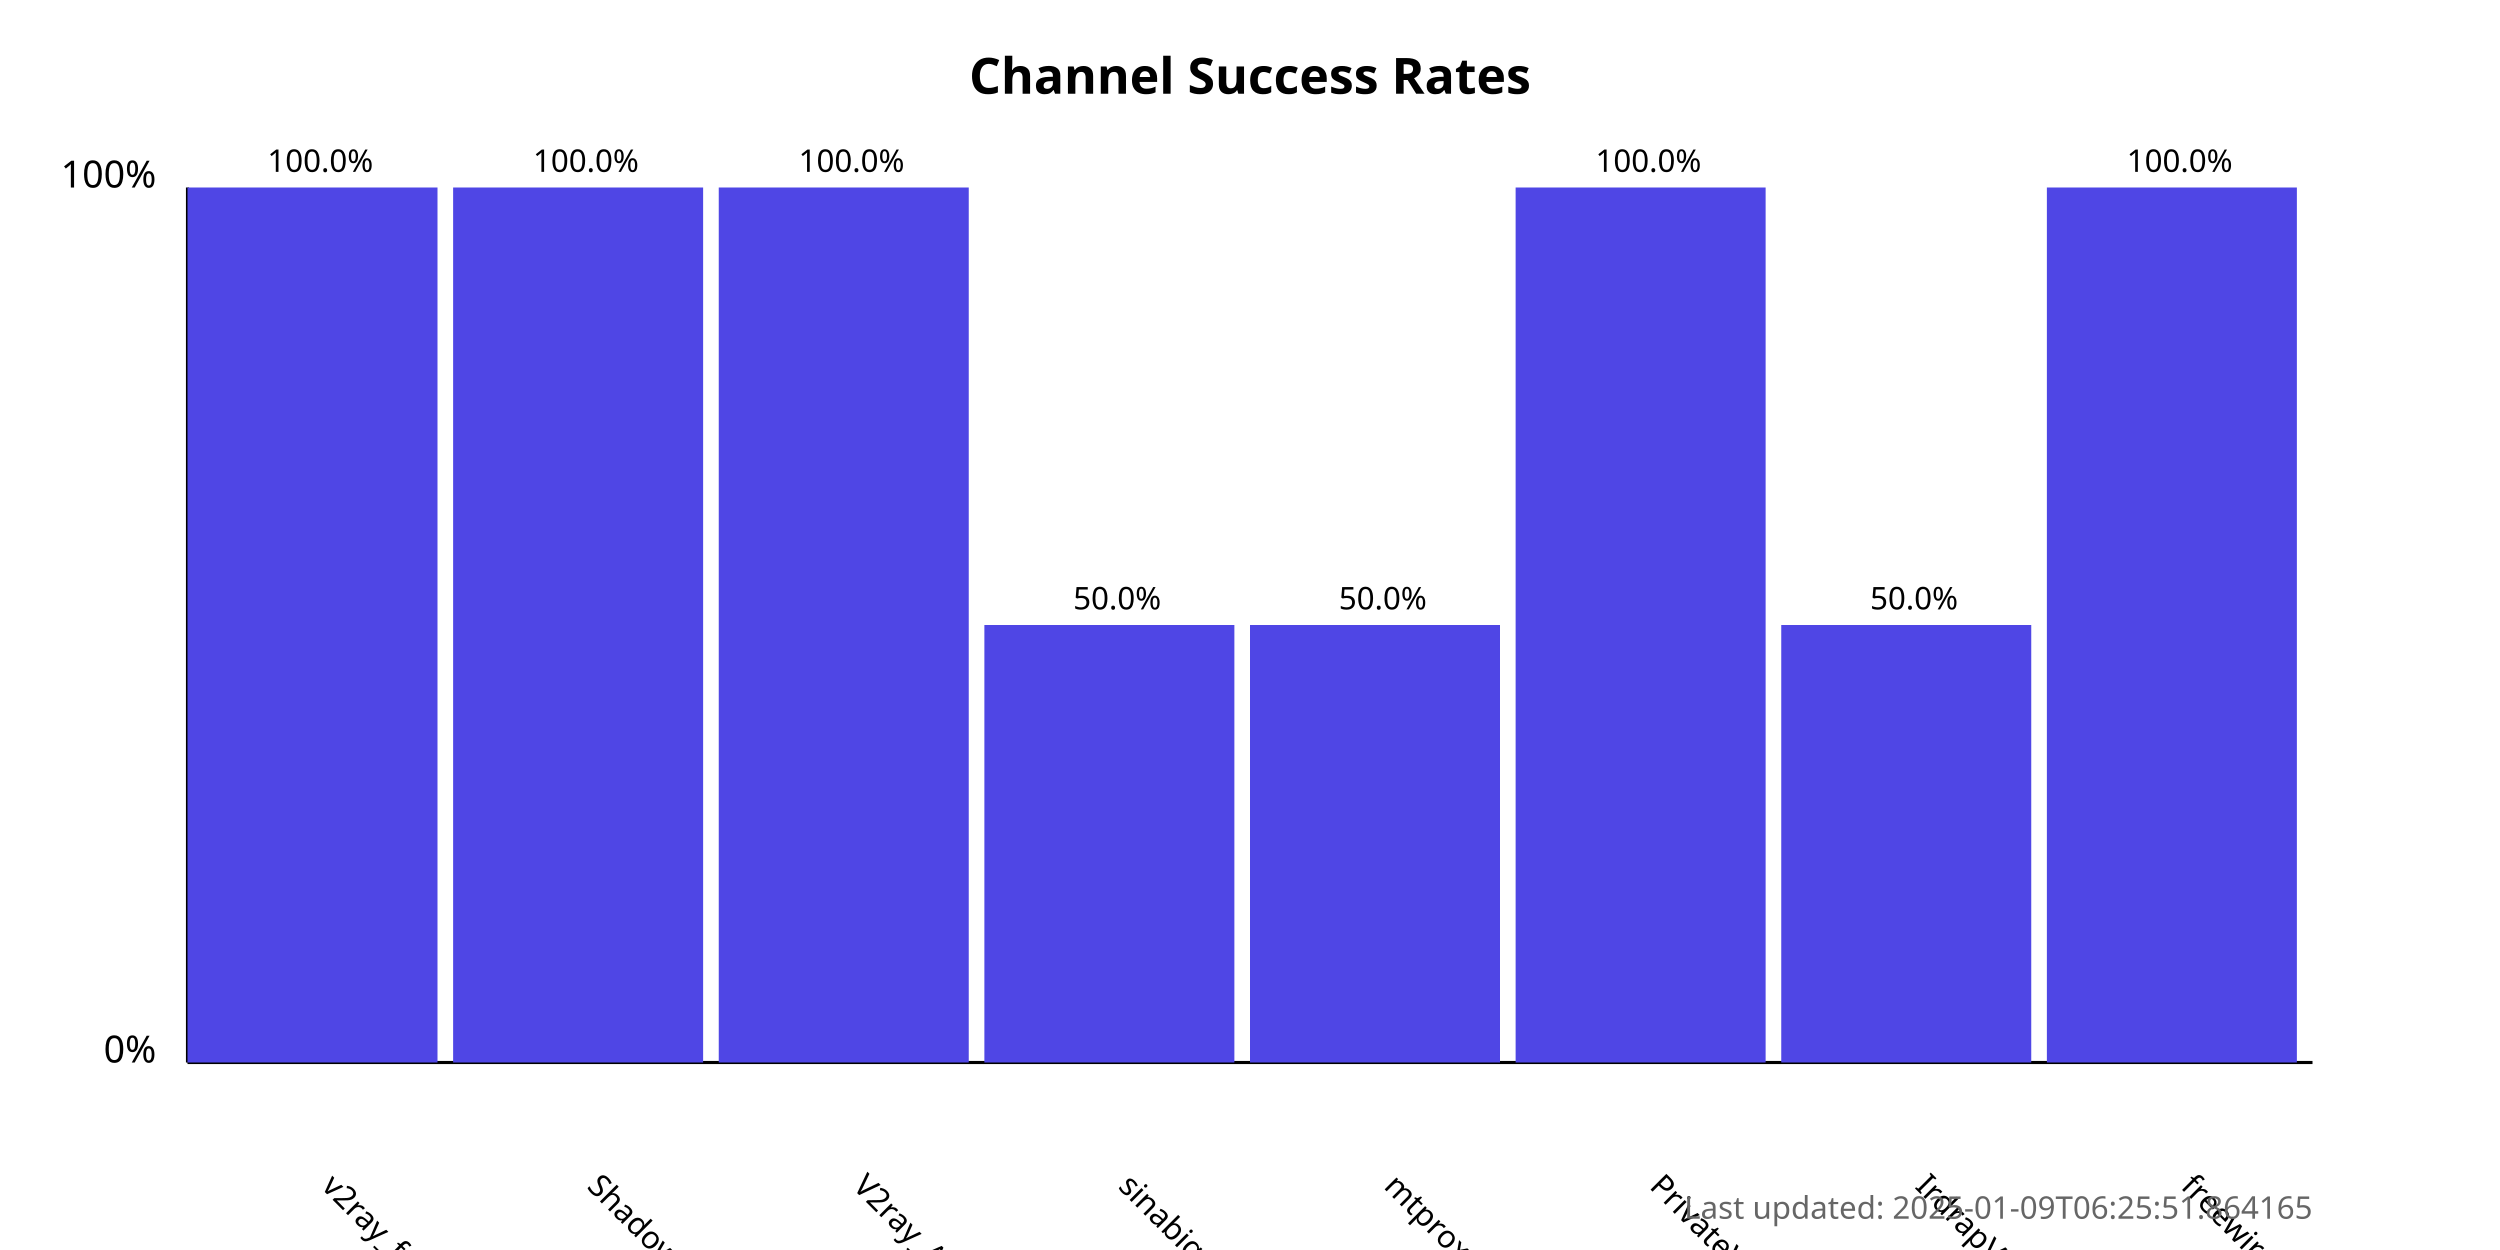
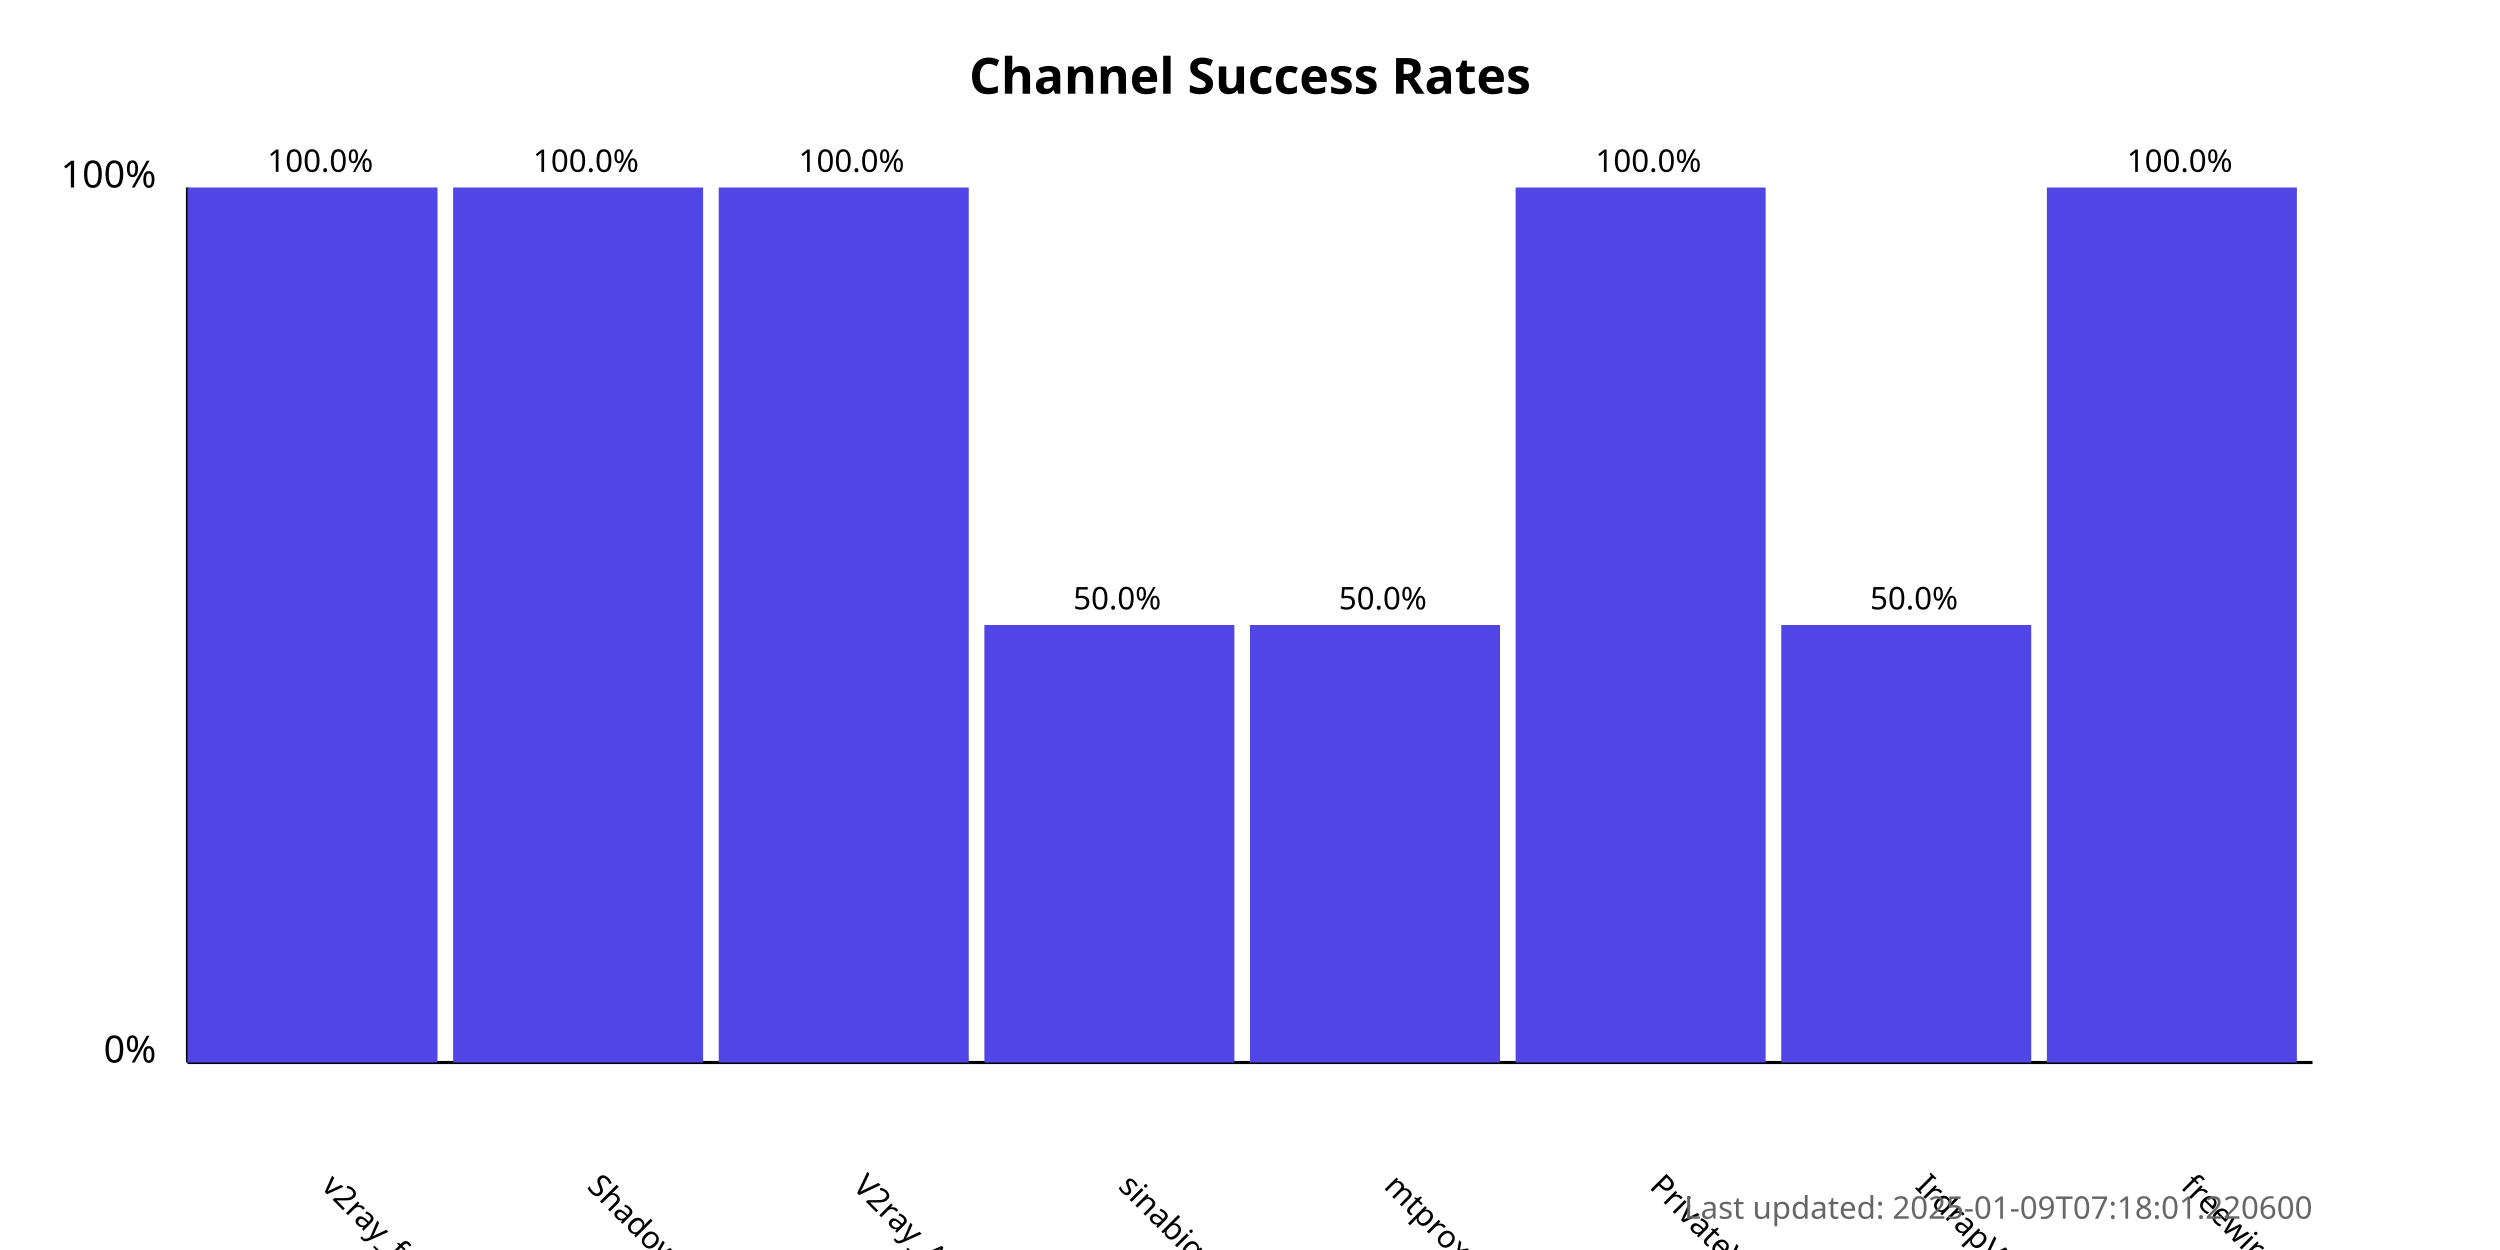
<svg xmlns="http://www.w3.org/2000/svg" width="800" height="400">
  <style>
            .chart-title { font: bold 16px sans-serif; }
            .axis-label { font: 12px sans-serif; }
            .tick-label { font: 10px sans-serif; }
            .bar { fill: #4f46e5; }
            .bar:hover { fill: #6366f1; }
            .timestamp { font: 10px sans-serif; fill: #666; }
        </style>
  <text x="400.0" y="30" text-anchor="middle" class="chart-title">
            Channel Success Rates
        </text>
  <line x1="60" y1="340" x2="60" y2="60" stroke="black" stroke-width="1" />
  <line x1="60" y1="340" x2="740" y2="340" stroke="black" stroke-width="1" />
  <text x="50" y="340" text-anchor="end" class="axis-label">0%</text>
  <text x="50" y="60" text-anchor="end" class="axis-label">100%</text>
  <g>
    <rect x="60" y="60.0" width="80.0" height="280.0" class="bar" />
    <text x="102.5" y="380" transform="rotate(45, 102.5, 380)" text-anchor="start" class="tick-label">
                v2ray_free_conf
            </text>
    <text x="102.5" y="55.0" text-anchor="middle" class="tick-label">
                100.0%
            </text>
  </g>
  <g>
    <rect x="145.0" y="60.0" width="80.0" height="280.0" class="bar" />
    <text x="187.5" y="380" transform="rotate(45, 187.5, 380)" text-anchor="start" class="tick-label">
                ShadowProxy66
            </text>
    <text x="187.5" y="55.0" text-anchor="middle" class="tick-label">
                100.0%
            </text>
  </g>
  <g>
    <rect x="230.0" y="60.0" width="80.0" height="280.0" class="bar" />
    <text x="272.5" y="380" transform="rotate(45, 272.5, 380)" text-anchor="start" class="tick-label">
                V2ray_Alpha
            </text>
    <text x="272.5" y="55.0" text-anchor="middle" class="tick-label">
                100.0%
            </text>
  </g>
  <g>
    <rect x="315.0" y="200.0" width="80.0" height="140.0" class="bar" />
    <text x="357.5" y="380" transform="rotate(45, 357.5, 380)" text-anchor="start" class="tick-label">
                sinabigo
            </text>
    <text x="357.5" y="195.0" text-anchor="middle" class="tick-label">
                50.0%
            </text>
  </g>
  <g>
    <rect x="400.0" y="200.0" width="80.0" height="140.0" class="bar" />
    <text x="442.5" y="380" transform="rotate(45, 442.5, 380)" text-anchor="start" class="tick-label">
                mtproxy_lists
            </text>
    <text x="442.5" y="195.0" text-anchor="middle" class="tick-label">
                50.0%
            </text>
  </g>
  <g>
    <rect x="485.0" y="60.0" width="80.0" height="280.0" class="bar" />
    <text x="527.5" y="380" transform="rotate(45, 527.5, 380)" text-anchor="start" class="tick-label">
                PrivateVPNs
            </text>
    <text x="527.5" y="55.0" text-anchor="middle" class="tick-label">
                100.0%
            </text>
  </g>
  <g>
    <rect x="570.0" y="200.0" width="80.0" height="140.0" class="bar" />
    <text x="612.5" y="380" transform="rotate(45, 612.5, 380)" text-anchor="start" class="tick-label">
                IrdrapVPNnews
            </text>
    <text x="612.5" y="195.0" text-anchor="middle" class="tick-label">
                50.0%
            </text>
  </g>
  <g>
    <rect x="655.0" y="60.0" width="80.0" height="280.0" class="bar" />
    <text x="697.5" y="380" transform="rotate(45, 697.5, 380)" text-anchor="start" class="tick-label">
                freewireguard
            </text>
    <text x="697.5" y="55.0" text-anchor="middle" class="tick-label">
                100.0%
            </text>
  </g>
  <text x="740" y="390" text-anchor="end" class="timestamp">
-             Last updated: 2025-01-09T06:25:51.864165
+             Last updated: 2025-01-09T07:18:01.220600
        </text>
</svg>
